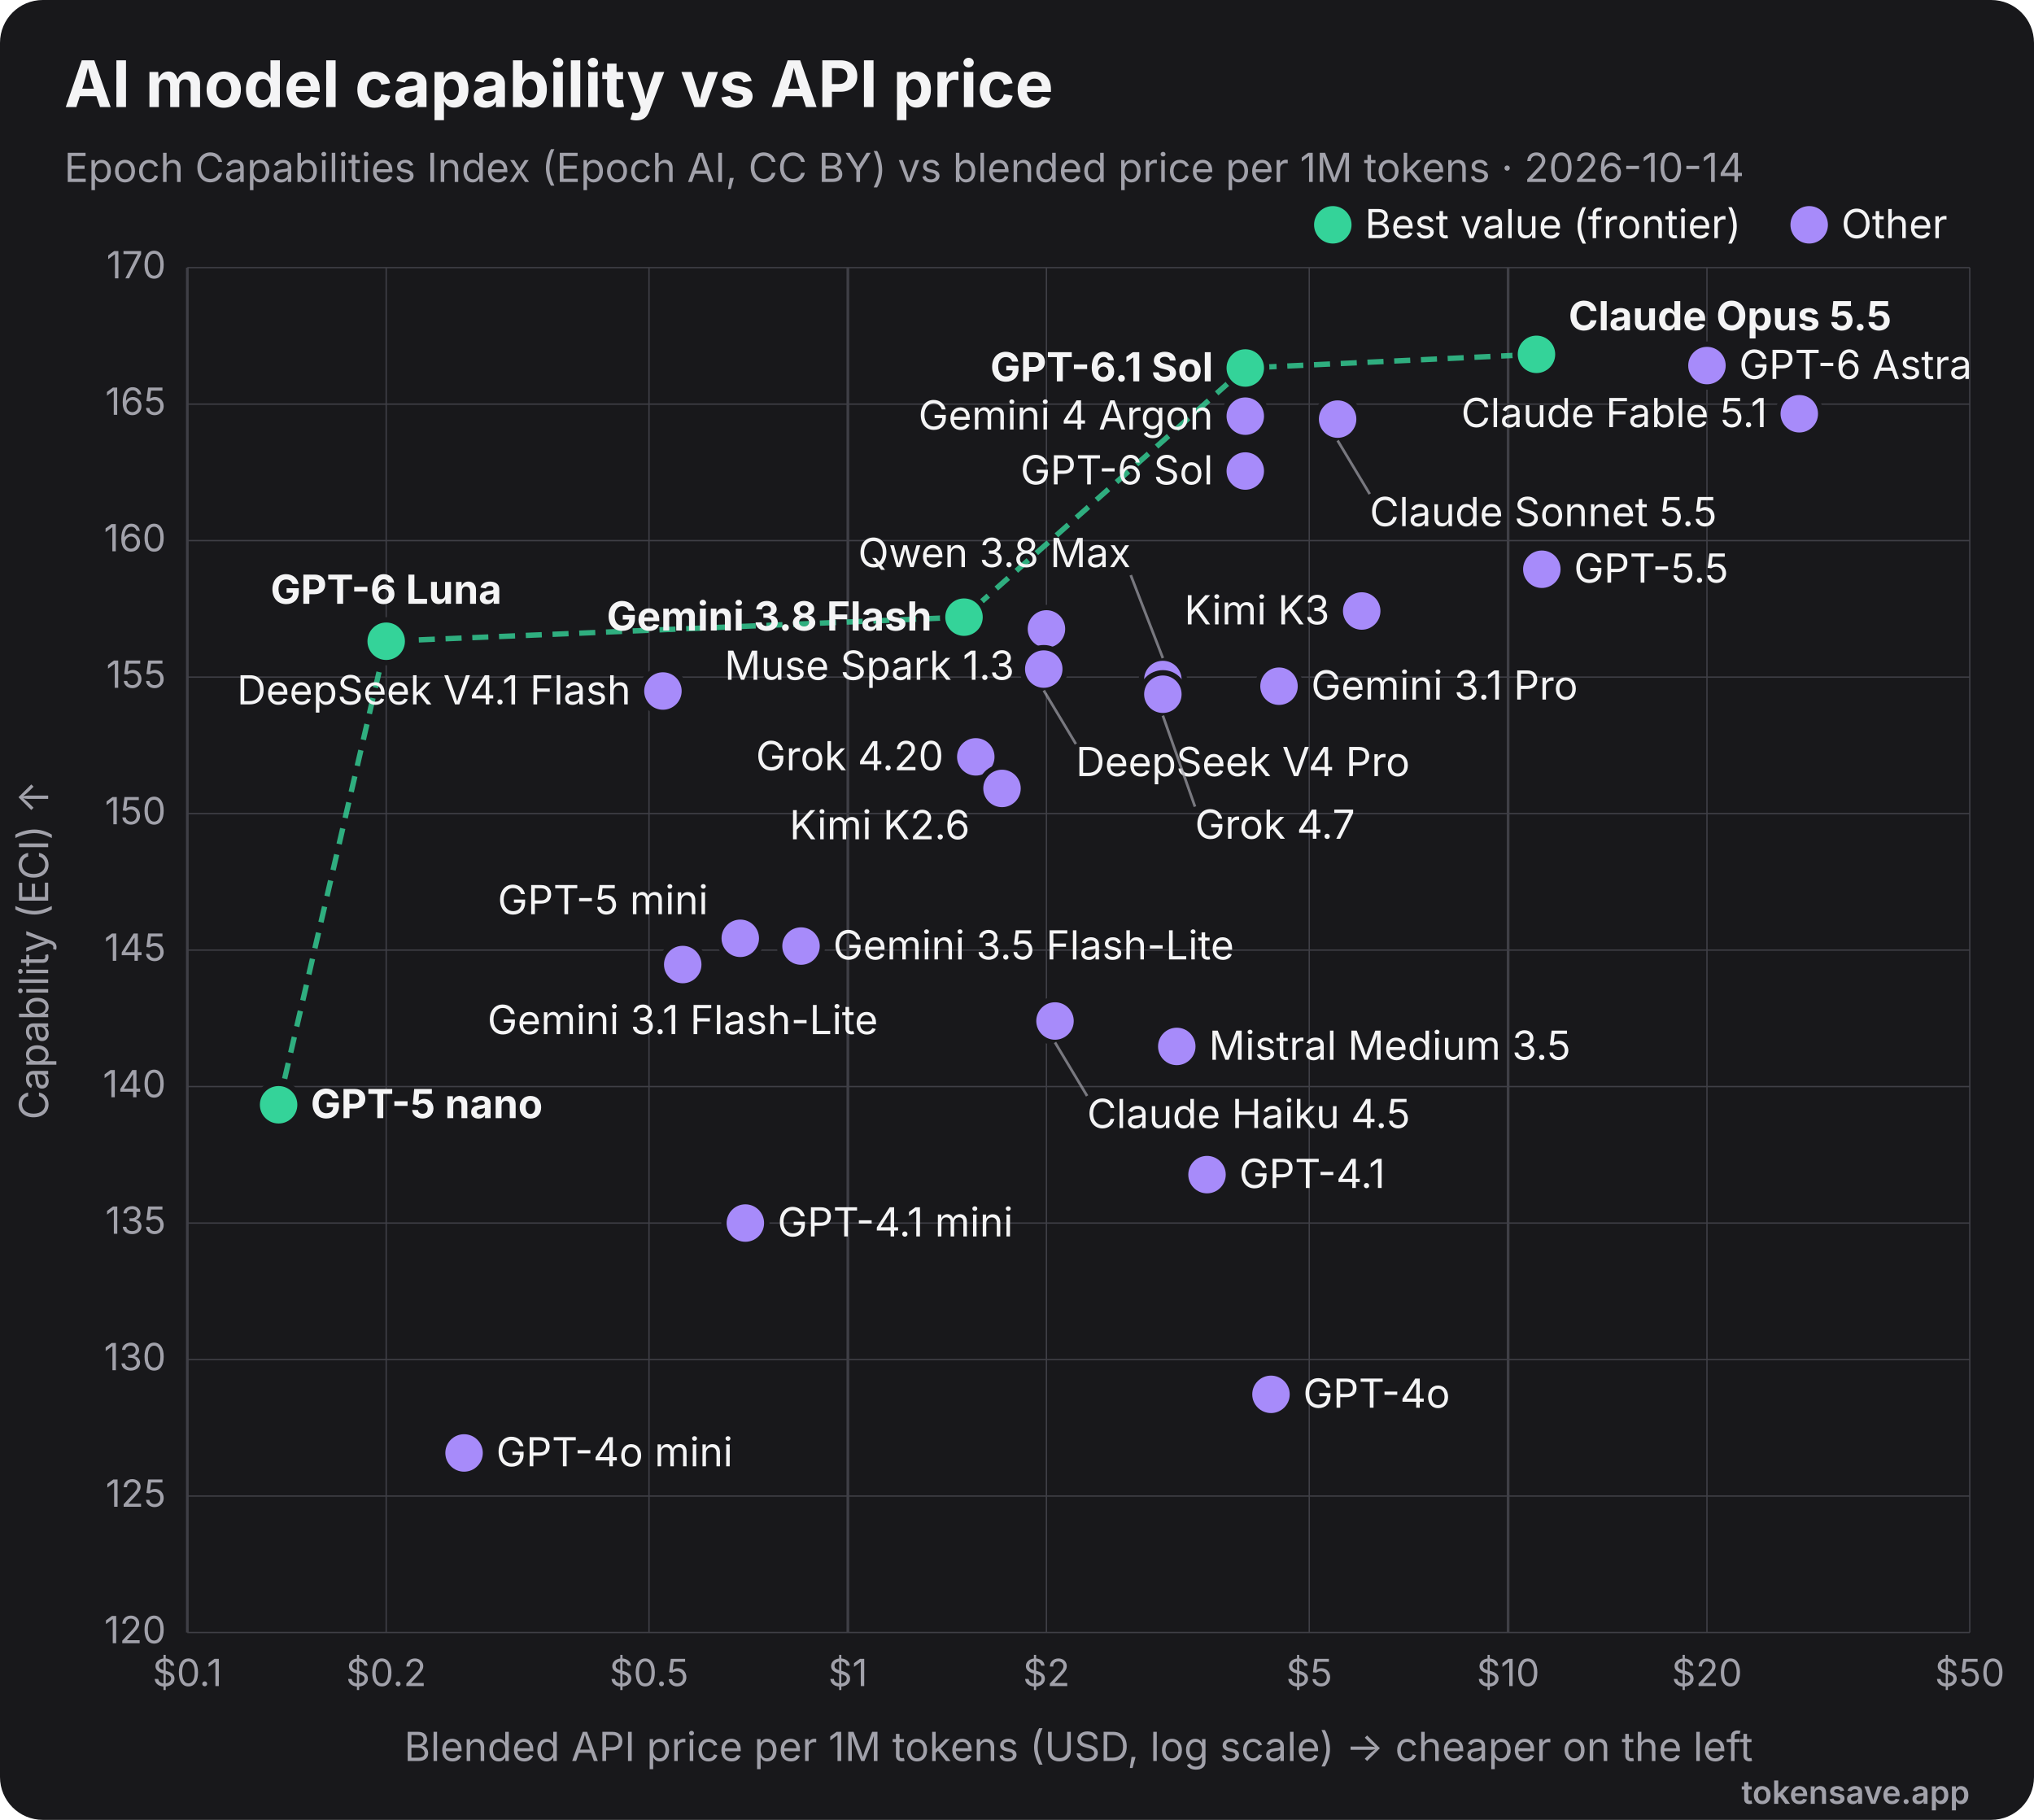
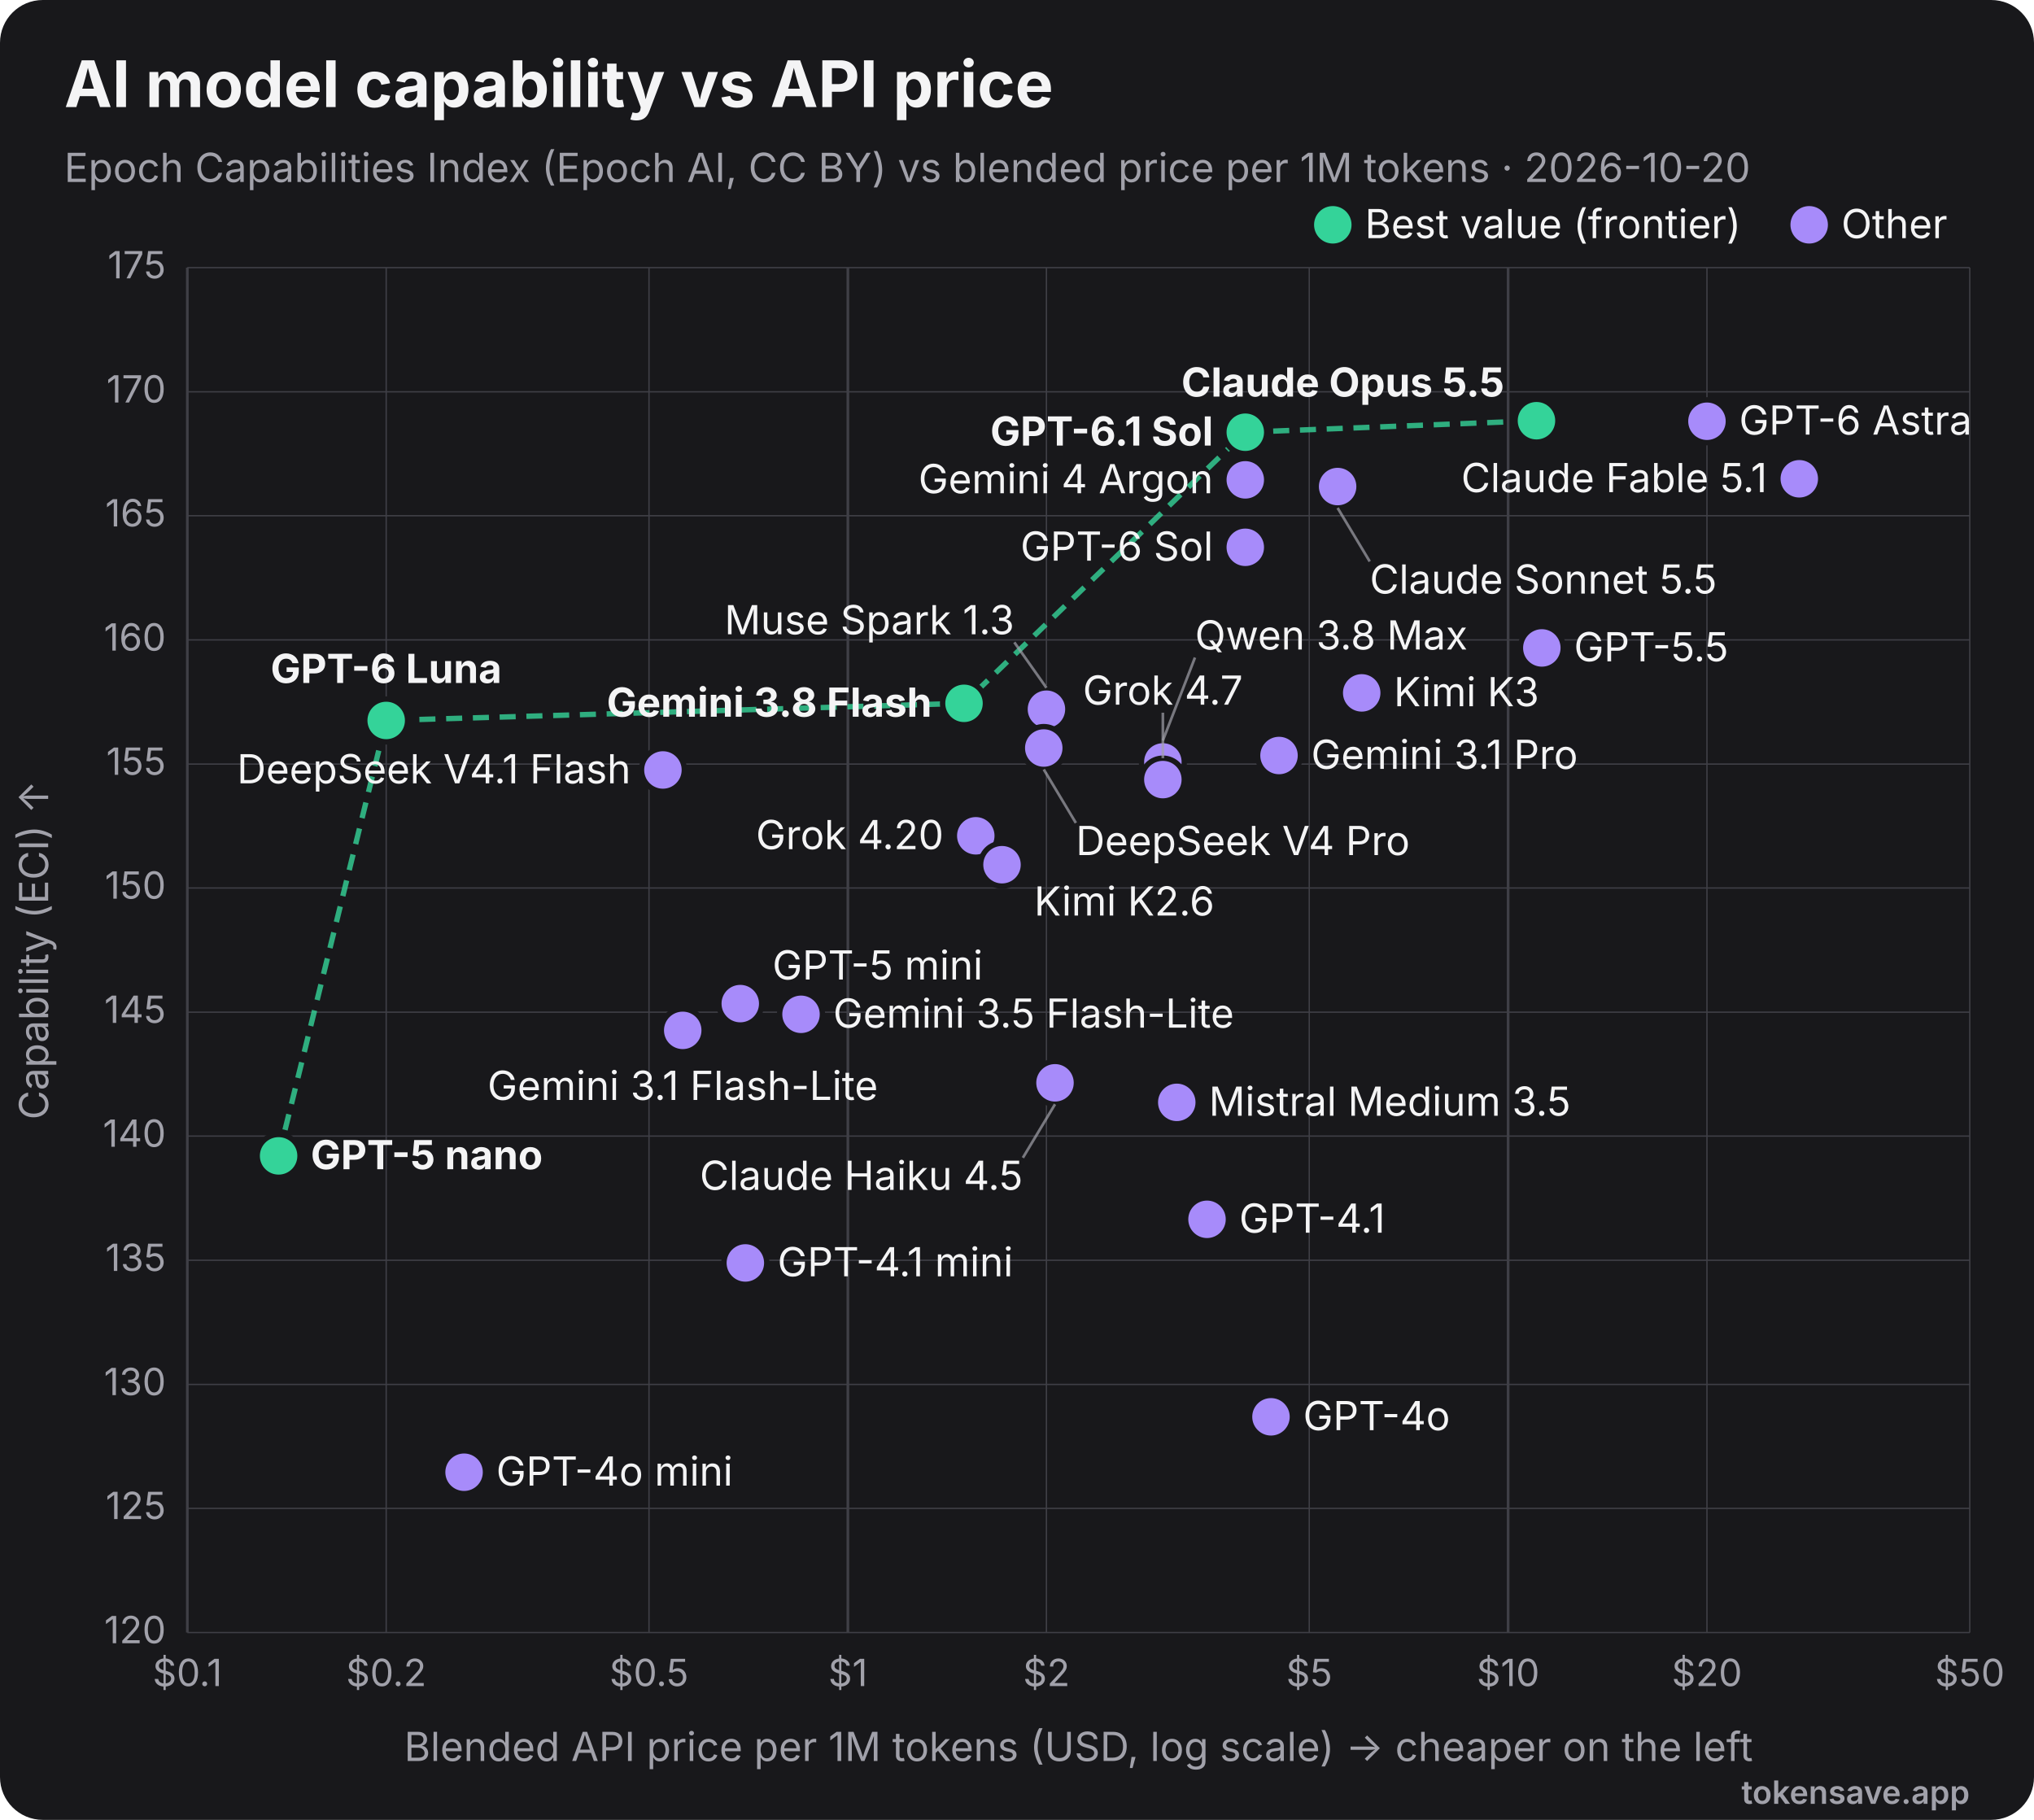
<svg xmlns="http://www.w3.org/2000/svg" viewBox="0 0 760 680" width="760" height="680" role="img" font-family="Inter, 'Segoe UI', Helvetica, Arial, sans-serif">
  <rect width="760" height="680" rx="16" fill="#18181b" />
  <text x="24" y="40" font-size="24" font-weight="700" fill="#f4f4f5">AI model capability vs API price</text>
-   <text x="24" y="68" font-size="15" fill="#a1a1aa">Epoch Capabilities Index (Epoch AI, CC BY) vs blended price per 1M tokens · 2026-10-14</text>
+   <text x="24" y="68" font-size="15" fill="#a1a1aa">Epoch Capabilities Index (Epoch AI, CC BY) vs blended price per 1M tokens · 2026-10-20</text>
  <line x1="70.0" y1="100" x2="70.0" y2="610" stroke="#3f3f46" stroke-width="1" />
  <text x="70.0" y="630" text-anchor="middle" font-size="14" fill="#a1a1aa">$0.1</text>
  <line x1="144.3" y1="100" x2="144.3" y2="610" stroke="#3f3f46" stroke-width="0.5" />
  <text x="144.3" y="630" text-anchor="middle" font-size="14" fill="#a1a1aa">$0.2</text>
  <line x1="242.5" y1="100" x2="242.5" y2="610" stroke="#3f3f46" stroke-width="0.5" />
  <text x="242.5" y="630" text-anchor="middle" font-size="14" fill="#a1a1aa">$0.5</text>
  <line x1="316.8" y1="100" x2="316.8" y2="610" stroke="#3f3f46" stroke-width="1" />
  <text x="316.8" y="630" text-anchor="middle" font-size="14" fill="#a1a1aa">$1</text>
  <line x1="391.0" y1="100" x2="391.0" y2="610" stroke="#3f3f46" stroke-width="0.5" />
  <text x="391.0" y="630" text-anchor="middle" font-size="14" fill="#a1a1aa">$2</text>
  <line x1="489.2" y1="100" x2="489.2" y2="610" stroke="#3f3f46" stroke-width="0.5" />
  <text x="489.2" y="630" text-anchor="middle" font-size="14" fill="#a1a1aa">$5</text>
  <line x1="563.5" y1="100" x2="563.5" y2="610" stroke="#3f3f46" stroke-width="1" />
  <text x="563.5" y="630" text-anchor="middle" font-size="14" fill="#a1a1aa">$10</text>
  <line x1="637.8" y1="100" x2="637.8" y2="610" stroke="#3f3f46" stroke-width="0.5" />
  <text x="637.8" y="630" text-anchor="middle" font-size="14" fill="#a1a1aa">$20</text>
  <line x1="736.0" y1="100" x2="736.0" y2="610" stroke="#3f3f46" stroke-width="0.5" />
  <text x="736.0" y="630" text-anchor="middle" font-size="14" fill="#a1a1aa">$50</text>
  <line x1="70" y1="610.0" x2="736" y2="610.0" stroke="#3f3f46" stroke-width="0.5" />
  <text x="62" y="614.0" text-anchor="end" font-size="14" fill="#a1a1aa">120</text>
-   <line x1="70" y1="559.0" x2="736" y2="559.0" stroke="#3f3f46" stroke-width="0.5" />
-   <text x="62" y="563.0" text-anchor="end" font-size="14" fill="#a1a1aa">125</text>
-   <line x1="70" y1="508.0" x2="736" y2="508.0" stroke="#3f3f46" stroke-width="0.5" />
-   <text x="62" y="512.0" text-anchor="end" font-size="14" fill="#a1a1aa">130</text>
-   <line x1="70" y1="457.0" x2="736" y2="457.0" stroke="#3f3f46" stroke-width="0.5" />
-   <text x="62" y="461.0" text-anchor="end" font-size="14" fill="#a1a1aa">135</text>
-   <line x1="70" y1="406.0" x2="736" y2="406.0" stroke="#3f3f46" stroke-width="0.5" />
-   <text x="62" y="410.0" text-anchor="end" font-size="14" fill="#a1a1aa">140</text>
-   <line x1="70" y1="355.0" x2="736" y2="355.0" stroke="#3f3f46" stroke-width="0.5" />
-   <text x="62" y="359.0" text-anchor="end" font-size="14" fill="#a1a1aa">145</text>
-   <line x1="70" y1="304.0" x2="736" y2="304.0" stroke="#3f3f46" stroke-width="0.5" />
-   <text x="62" y="308.0" text-anchor="end" font-size="14" fill="#a1a1aa">150</text>
-   <line x1="70" y1="253.0" x2="736" y2="253.0" stroke="#3f3f46" stroke-width="0.5" />
-   <text x="62" y="257.0" text-anchor="end" font-size="14" fill="#a1a1aa">155</text>
-   <line x1="70" y1="202.0" x2="736" y2="202.0" stroke="#3f3f46" stroke-width="0.5" />
-   <text x="62" y="206.0" text-anchor="end" font-size="14" fill="#a1a1aa">160</text>
-   <line x1="70" y1="151.0" x2="736" y2="151.0" stroke="#3f3f46" stroke-width="0.5" />
-   <text x="62" y="155.0" text-anchor="end" font-size="14" fill="#a1a1aa">165</text>
+   <line x1="70" y1="563.6" x2="736" y2="563.6" stroke="#3f3f46" stroke-width="0.5" />
+   <text x="62" y="567.6" text-anchor="end" font-size="14" fill="#a1a1aa">125</text>
+   <line x1="70" y1="517.3" x2="736" y2="517.3" stroke="#3f3f46" stroke-width="0.5" />
+   <text x="62" y="521.3" text-anchor="end" font-size="14" fill="#a1a1aa">130</text>
+   <line x1="70" y1="470.9" x2="736" y2="470.9" stroke="#3f3f46" stroke-width="0.5" />
+   <text x="62" y="474.9" text-anchor="end" font-size="14" fill="#a1a1aa">135</text>
+   <line x1="70" y1="424.5" x2="736" y2="424.5" stroke="#3f3f46" stroke-width="0.5" />
+   <text x="62" y="428.5" text-anchor="end" font-size="14" fill="#a1a1aa">140</text>
+   <line x1="70" y1="378.2" x2="736" y2="378.2" stroke="#3f3f46" stroke-width="0.5" />
+   <text x="62" y="382.2" text-anchor="end" font-size="14" fill="#a1a1aa">145</text>
+   <line x1="70" y1="331.8" x2="736" y2="331.8" stroke="#3f3f46" stroke-width="0.5" />
+   <text x="62" y="335.8" text-anchor="end" font-size="14" fill="#a1a1aa">150</text>
+   <line x1="70" y1="285.5" x2="736" y2="285.5" stroke="#3f3f46" stroke-width="0.5" />
+   <text x="62" y="289.5" text-anchor="end" font-size="14" fill="#a1a1aa">155</text>
+   <line x1="70" y1="239.1" x2="736" y2="239.1" stroke="#3f3f46" stroke-width="0.5" />
+   <text x="62" y="243.1" text-anchor="end" font-size="14" fill="#a1a1aa">160</text>
+   <line x1="70" y1="192.7" x2="736" y2="192.7" stroke="#3f3f46" stroke-width="0.5" />
+   <text x="62" y="196.7" text-anchor="end" font-size="14" fill="#a1a1aa">165</text>
+   <line x1="70" y1="146.4" x2="736" y2="146.4" stroke="#3f3f46" stroke-width="0.5" />
+   <text x="62" y="150.4" text-anchor="end" font-size="14" fill="#a1a1aa">170</text>
  <line x1="70" y1="100.0" x2="736" y2="100.0" stroke="#3f3f46" stroke-width="0.5" />
-   <text x="62" y="104.0" text-anchor="end" font-size="14" fill="#a1a1aa">170</text>
+   <text x="62" y="104.0" text-anchor="end" font-size="14" fill="#a1a1aa">175</text>
  <text x="403" y="658" text-anchor="middle" font-size="15" fill="#a1a1aa">Blended API price per 1M tokens (USD, log scale) → cheaper on the left</text>
  <text x="18" y="355" transform="rotate(-90 18 355)" text-anchor="middle" font-size="15" fill="#a1a1aa">Capability (ECI) ↑</text>
-   <polyline points="104.1,412.8 144.3,239.6 360.2,230.6 465.3,137.5 574.1,132.4" fill="none" stroke="#34d399" stroke-width="2" stroke-dasharray="6 4" opacity="0.8" />
-   <circle cx="574.1" cy="132.4" r="8" fill="#34d399" stroke="#18181b" stroke-width="2" />
-   <text x="586.1" y="123.4" text-anchor="start" font-size="15" font-weight="700" fill="#f4f4f5">Claude Opus 5.5</text>
-   <circle cx="637.8" cy="136.6" r="8" fill="#a78bfa" stroke="#18181b" stroke-width="2" />
-   <text x="649.8" y="141.6" text-anchor="start" font-size="15" font-weight="400" fill="#f4f4f5">GPT-6 Astra</text>
-   <circle cx="465.3" cy="137.5" r="8" fill="#34d399" stroke="#18181b" stroke-width="2" />
-   <text x="453.3" y="142.5" text-anchor="end" font-size="15" font-weight="700" fill="#f4f4f5">GPT-6.1 Sol</text>
-   <circle cx="672.3" cy="154.6" r="8" fill="#a78bfa" stroke="#18181b" stroke-width="2" />
-   <text x="660.3" y="159.6" text-anchor="end" font-size="15" font-weight="400" fill="#f4f4f5">Claude Fable 5.1</text>
-   <circle cx="465.3" cy="155.5" r="8" fill="#a78bfa" stroke="#18181b" stroke-width="2" />
-   <text x="453.3" y="160.5" text-anchor="end" font-size="15" font-weight="400" fill="#f4f4f5">Gemini 4 Argon</text>
-   <circle cx="499.8" cy="156.6" r="8" fill="#a78bfa" stroke="#18181b" stroke-width="2" />
-   <line x1="499.8" y1="164.6" x2="511.8" y2="184.6" stroke="#a1a1aa" stroke-width="1" opacity="0.7" />
-   <text x="511.8" y="196.6" text-anchor="start" font-size="15" font-weight="400" fill="#f4f4f5">Claude Sonnet 5.5</text>
-   <circle cx="465.3" cy="176.0" r="8" fill="#a78bfa" stroke="#18181b" stroke-width="2" />
-   <text x="453.3" y="181.0" text-anchor="end" font-size="15" font-weight="400" fill="#f4f4f5">GPT-6 Sol</text>
-   <circle cx="576.1" cy="212.7" r="8" fill="#a78bfa" stroke="#18181b" stroke-width="2" />
-   <text x="588.1" y="217.7" text-anchor="start" font-size="15" font-weight="400" fill="#f4f4f5">GPT-5.5</text>
-   <circle cx="508.8" cy="228.3" r="8" fill="#a78bfa" stroke="#18181b" stroke-width="2" />
-   <text x="496.8" y="233.3" text-anchor="end" font-size="15" font-weight="400" fill="#f4f4f5">Kimi K3</text>
-   <circle cx="360.2" cy="230.6" r="8" fill="#34d399" stroke="#18181b" stroke-width="2" />
-   <text x="348.2" y="235.6" text-anchor="end" font-size="15" font-weight="700" fill="#f4f4f5">Gemini 3.8 Flash</text>
-   <circle cx="391.0" cy="235.0" r="8" fill="#a78bfa" stroke="#18181b" stroke-width="2" />
-   <text x="379.0" y="254.0" text-anchor="end" font-size="15" font-weight="400" fill="#f4f4f5">Muse Spark 1.3</text>
-   <circle cx="144.3" cy="239.6" r="8" fill="#34d399" stroke="#18181b" stroke-width="2" />
-   <text x="144.3" y="225.6" text-anchor="middle" font-size="15" font-weight="700" fill="#f4f4f5">GPT-6 Luna</text>
-   <circle cx="390.0" cy="250.0" r="8" fill="#a78bfa" stroke="#18181b" stroke-width="2" />
-   <line x1="390.0" y1="258.0" x2="402.0" y2="278.0" stroke="#a1a1aa" stroke-width="1" opacity="0.7" />
-   <text x="402.0" y="290.0" text-anchor="start" font-size="15" font-weight="400" fill="#f4f4f5">DeepSeek V4 Pro</text>
-   <circle cx="434.5" cy="253.9" r="8" fill="#a78bfa" stroke="#18181b" stroke-width="2" />
-   <line x1="434.5" y1="245.9" x2="422.5" y2="214.9" stroke="#a1a1aa" stroke-width="1" opacity="0.7" />
-   <text x="422.5" y="211.9" text-anchor="end" font-size="15" font-weight="400" fill="#f4f4f5">Qwen 3.8 Max</text>
-   <circle cx="477.9" cy="256.4" r="8" fill="#a78bfa" stroke="#18181b" stroke-width="2" />
-   <text x="489.9" y="261.4" text-anchor="start" font-size="15" font-weight="400" fill="#f4f4f5">Gemini 3.1 Pro</text>
-   <circle cx="247.7" cy="258.2" r="8" fill="#a78bfa" stroke="#18181b" stroke-width="2" />
-   <text x="235.7" y="263.2" text-anchor="end" font-size="15" font-weight="400" fill="#f4f4f5">DeepSeek V4.1 Flash</text>
-   <circle cx="434.5" cy="259.4" r="8" fill="#a78bfa" stroke="#18181b" stroke-width="2" />
-   <line x1="434.5" y1="267.4" x2="446.5" y2="301.4" stroke="#a1a1aa" stroke-width="1" opacity="0.7" />
-   <text x="446.5" y="313.4" text-anchor="start" font-size="15" font-weight="400" fill="#f4f4f5">Grok 4.7</text>
-   <circle cx="364.6" cy="282.8" r="8" fill="#a78bfa" stroke="#18181b" stroke-width="2" />
-   <text x="352.6" y="287.8" text-anchor="end" font-size="15" font-weight="400" fill="#f4f4f5">Grok 4.20</text>
-   <circle cx="374.4" cy="294.6" r="8" fill="#a78bfa" stroke="#18181b" stroke-width="2" />
-   <text x="362.4" y="313.6" text-anchor="end" font-size="15" font-weight="400" fill="#f4f4f5">Kimi K2.6</text>
-   <circle cx="276.6" cy="350.6" r="8" fill="#a78bfa" stroke="#18181b" stroke-width="2" />
-   <text x="264.6" y="341.6" text-anchor="end" font-size="15" font-weight="400" fill="#f4f4f5">GPT-5 mini</text>
-   <circle cx="299.3" cy="353.5" r="8" fill="#a78bfa" stroke="#18181b" stroke-width="2" />
-   <text x="311.3" y="358.5" text-anchor="start" font-size="15" font-weight="400" fill="#f4f4f5">Gemini 3.5 Flash-Lite</text>
-   <circle cx="255.1" cy="360.4" r="8" fill="#a78bfa" stroke="#18181b" stroke-width="2" />
-   <text x="255.1" y="386.4" text-anchor="middle" font-size="15" font-weight="400" fill="#f4f4f5">Gemini 3.1 Flash-Lite</text>
-   <circle cx="394.2" cy="381.5" r="8" fill="#a78bfa" stroke="#18181b" stroke-width="2" />
-   <line x1="394.2" y1="389.5" x2="406.2" y2="409.5" stroke="#a1a1aa" stroke-width="1" opacity="0.7" />
-   <text x="406.2" y="421.5" text-anchor="start" font-size="15" font-weight="400" fill="#f4f4f5">Claude Haiku 4.5</text>
-   <circle cx="439.7" cy="391.0" r="8" fill="#a78bfa" stroke="#18181b" stroke-width="2" />
-   <text x="451.7" y="396.0" text-anchor="start" font-size="15" font-weight="400" fill="#f4f4f5">Mistral Medium 3.5</text>
-   <circle cx="104.1" cy="412.8" r="8" fill="#34d399" stroke="#18181b" stroke-width="2" />
-   <text x="116.1" y="417.8" text-anchor="start" font-size="15" font-weight="700" fill="#f4f4f5">GPT-5 nano</text>
-   <circle cx="451.0" cy="438.9" r="8" fill="#a78bfa" stroke="#18181b" stroke-width="2" />
-   <text x="463.0" y="443.9" text-anchor="start" font-size="15" font-weight="400" fill="#f4f4f5">GPT-4.1</text>
-   <circle cx="278.5" cy="457.0" r="8" fill="#a78bfa" stroke="#18181b" stroke-width="2" />
-   <text x="290.5" y="462.0" text-anchor="start" font-size="15" font-weight="400" fill="#f4f4f5">GPT-4.1 mini</text>
-   <circle cx="474.9" cy="521.0" r="8" fill="#a78bfa" stroke="#18181b" stroke-width="2" />
-   <text x="486.9" y="526.0" text-anchor="start" font-size="15" font-weight="400" fill="#f4f4f5">GPT-4o</text>
-   <circle cx="173.4" cy="542.9" r="8" fill="#a78bfa" stroke="#18181b" stroke-width="2" />
-   <text x="185.4" y="547.9" text-anchor="start" font-size="15" font-weight="400" fill="#f4f4f5">GPT-4o mini</text>
+   <polyline points="104.1,431.9 144.3,269.2 360.2,262.8 465.3,161.5 574.1,157.2" fill="none" stroke="#34d399" stroke-width="2" stroke-dasharray="6 4" opacity="0.8" />
+   <circle cx="574.1" cy="157.2" r="8" fill="#34d399" stroke="#18181b" stroke-width="2" />
+   <text x="562.1" y="148.2" text-anchor="end" font-size="15" font-weight="700" fill="#f4f4f5">Claude Opus 5.5</text>
+   <circle cx="637.8" cy="157.4" r="8" fill="#a78bfa" stroke="#18181b" stroke-width="2" />
+   <text x="649.8" y="162.4" text-anchor="start" font-size="15" font-weight="400" fill="#f4f4f5">GPT-6 Astra</text>
+   <circle cx="465.3" cy="161.5" r="8" fill="#34d399" stroke="#18181b" stroke-width="2" />
+   <text x="453.3" y="166.5" text-anchor="end" font-size="15" font-weight="700" fill="#f4f4f5">GPT-6.1 Sol</text>
+   <circle cx="672.3" cy="178.9" r="8" fill="#a78bfa" stroke="#18181b" stroke-width="2" />
+   <text x="660.3" y="183.9" text-anchor="end" font-size="15" font-weight="400" fill="#f4f4f5">Claude Fable 5.1</text>
+   <circle cx="465.3" cy="179.3" r="8" fill="#a78bfa" stroke="#18181b" stroke-width="2" />
+   <text x="453.3" y="184.3" text-anchor="end" font-size="15" font-weight="400" fill="#f4f4f5">Gemini 4 Argon</text>
+   <circle cx="499.8" cy="181.8" r="8" fill="#a78bfa" stroke="#18181b" stroke-width="2" />
+   <line x1="499.8" y1="189.8" x2="511.8" y2="209.8" stroke="#a1a1aa" stroke-width="1" opacity="0.7" />
+   <text x="511.8" y="221.8" text-anchor="start" font-size="15" font-weight="400" fill="#f4f4f5">Claude Sonnet 5.5</text>
+   <circle cx="465.3" cy="204.5" r="8" fill="#a78bfa" stroke="#18181b" stroke-width="2" />
+   <text x="453.3" y="209.5" text-anchor="end" font-size="15" font-weight="400" fill="#f4f4f5">GPT-6 Sol</text>
+   <circle cx="576.1" cy="242.1" r="8" fill="#a78bfa" stroke="#18181b" stroke-width="2" />
+   <text x="588.1" y="247.1" text-anchor="start" font-size="15" font-weight="400" fill="#f4f4f5">GPT-5.5</text>
+   <circle cx="508.8" cy="258.9" r="8" fill="#a78bfa" stroke="#18181b" stroke-width="2" />
+   <text x="520.8" y="263.9" text-anchor="start" font-size="15" font-weight="400" fill="#f4f4f5">Kimi K3</text>
+   <circle cx="360.2" cy="262.8" r="8" fill="#34d399" stroke="#18181b" stroke-width="2" />
+   <text x="348.2" y="267.8" text-anchor="end" font-size="15" font-weight="700" fill="#f4f4f5">Gemini 3.8 Flash</text>
+   <circle cx="391.0" cy="265.0" r="8" fill="#a78bfa" stroke="#18181b" stroke-width="2" />
+   <line x1="391.0" y1="257.0" x2="379.0" y2="240.0" stroke="#a1a1aa" stroke-width="1" opacity="0.7" />
+   <text x="379.0" y="237.0" text-anchor="end" font-size="15" font-weight="400" fill="#f4f4f5">Muse Spark 1.3</text>
+   <circle cx="144.3" cy="269.2" r="8" fill="#34d399" stroke="#18181b" stroke-width="2" />
+   <text x="144.3" y="255.2" text-anchor="middle" font-size="15" font-weight="700" fill="#f4f4f5">GPT-6 Luna</text>
+   <circle cx="390.0" cy="279.5" r="8" fill="#a78bfa" stroke="#18181b" stroke-width="2" />
+   <line x1="390.0" y1="287.5" x2="402.0" y2="307.5" stroke="#a1a1aa" stroke-width="1" opacity="0.7" />
+   <text x="402.0" y="319.5" text-anchor="start" font-size="15" font-weight="400" fill="#f4f4f5">DeepSeek V4 Pro</text>
+   <circle cx="477.9" cy="282.3" r="8" fill="#a78bfa" stroke="#18181b" stroke-width="2" />
+   <text x="489.9" y="287.3" text-anchor="start" font-size="15" font-weight="400" fill="#f4f4f5">Gemini 3.1 Pro</text>
+   <circle cx="434.5" cy="284.7" r="8" fill="#a78bfa" stroke="#18181b" stroke-width="2" />
+   <line x1="434.5" y1="276.7" x2="446.5" y2="245.7" stroke="#a1a1aa" stroke-width="1" opacity="0.7" />
+   <text x="446.5" y="242.7" text-anchor="start" font-size="15" font-weight="400" fill="#f4f4f5">Qwen 3.8 Max</text>
+   <circle cx="247.7" cy="287.7" r="8" fill="#a78bfa" stroke="#18181b" stroke-width="2" />
+   <text x="235.7" y="292.7" text-anchor="end" font-size="15" font-weight="400" fill="#f4f4f5">DeepSeek V4.1 Flash</text>
+   <circle cx="434.5" cy="291.3" r="8" fill="#a78bfa" stroke="#18181b" stroke-width="2" />
+   <line x1="434.5" y1="283.3" x2="434.5" y2="266.3" stroke="#a1a1aa" stroke-width="1" opacity="0.7" />
+   <text x="434.5" y="263.3" text-anchor="middle" font-size="15" font-weight="400" fill="#f4f4f5">Grok 4.7</text>
+   <circle cx="364.6" cy="312.3" r="8" fill="#a78bfa" stroke="#18181b" stroke-width="2" />
+   <text x="352.6" y="317.3" text-anchor="end" font-size="15" font-weight="400" fill="#f4f4f5">Grok 4.20</text>
+   <circle cx="374.4" cy="323.1" r="8" fill="#a78bfa" stroke="#18181b" stroke-width="2" />
+   <text x="386.4" y="342.1" text-anchor="start" font-size="15" font-weight="400" fill="#f4f4f5">Kimi K2.6</text>
+   <circle cx="276.6" cy="375.0" r="8" fill="#a78bfa" stroke="#18181b" stroke-width="2" />
+   <text x="288.6" y="366.0" text-anchor="start" font-size="15" font-weight="400" fill="#f4f4f5">GPT-5 mini</text>
+   <circle cx="299.3" cy="379.0" r="8" fill="#a78bfa" stroke="#18181b" stroke-width="2" />
+   <text x="311.3" y="384.0" text-anchor="start" font-size="15" font-weight="400" fill="#f4f4f5">Gemini 3.5 Flash-Lite</text>
+   <circle cx="255.1" cy="385.0" r="8" fill="#a78bfa" stroke="#18181b" stroke-width="2" />
+   <text x="255.1" y="411.0" text-anchor="middle" font-size="15" font-weight="400" fill="#f4f4f5">Gemini 3.1 Flash-Lite</text>
+   <circle cx="394.2" cy="404.6" r="8" fill="#a78bfa" stroke="#18181b" stroke-width="2" />
+   <line x1="394.2" y1="412.6" x2="382.2" y2="432.6" stroke="#a1a1aa" stroke-width="1" opacity="0.7" />
+   <text x="382.2" y="444.6" text-anchor="end" font-size="15" font-weight="400" fill="#f4f4f5">Claude Haiku 4.5</text>
+   <circle cx="439.7" cy="411.9" r="8" fill="#a78bfa" stroke="#18181b" stroke-width="2" />
+   <text x="451.7" y="416.9" text-anchor="start" font-size="15" font-weight="400" fill="#f4f4f5">Mistral Medium 3.5</text>
+   <circle cx="104.1" cy="431.9" r="8" fill="#34d399" stroke="#18181b" stroke-width="2" />
+   <text x="116.1" y="436.9" text-anchor="start" font-size="15" font-weight="700" fill="#f4f4f5">GPT-5 nano</text>
+   <circle cx="451.0" cy="455.6" r="8" fill="#a78bfa" stroke="#18181b" stroke-width="2" />
+   <text x="463.0" y="460.6" text-anchor="start" font-size="15" font-weight="400" fill="#f4f4f5">GPT-4.1</text>
+   <circle cx="278.5" cy="471.9" r="8" fill="#a78bfa" stroke="#18181b" stroke-width="2" />
+   <text x="290.5" y="476.9" text-anchor="start" font-size="15" font-weight="400" fill="#f4f4f5">GPT-4.1 mini</text>
+   <circle cx="474.9" cy="529.4" r="8" fill="#a78bfa" stroke="#18181b" stroke-width="2" />
+   <text x="486.9" y="534.4" text-anchor="start" font-size="15" font-weight="400" fill="#f4f4f5">GPT-4o</text>
+   <circle cx="173.4" cy="550.1" r="8" fill="#a78bfa" stroke="#18181b" stroke-width="2" />
+   <text x="185.4" y="555.1" text-anchor="start" font-size="15" font-weight="400" fill="#f4f4f5">GPT-4o mini</text>
  <circle cx="498" cy="84" r="7" fill="#34d399" />
  <text x="510" y="89" font-size="15" fill="#f4f4f5">Best value (frontier)</text>
  <circle cx="676" cy="84" r="7" fill="#a78bfa" />
  <text x="688" y="89" font-size="15" fill="#f4f4f5">Other</text>
  <text x="736" y="674" text-anchor="end" font-size="12" font-weight="600" fill="#a1a1aa">tokensave.app</text>
</svg>
